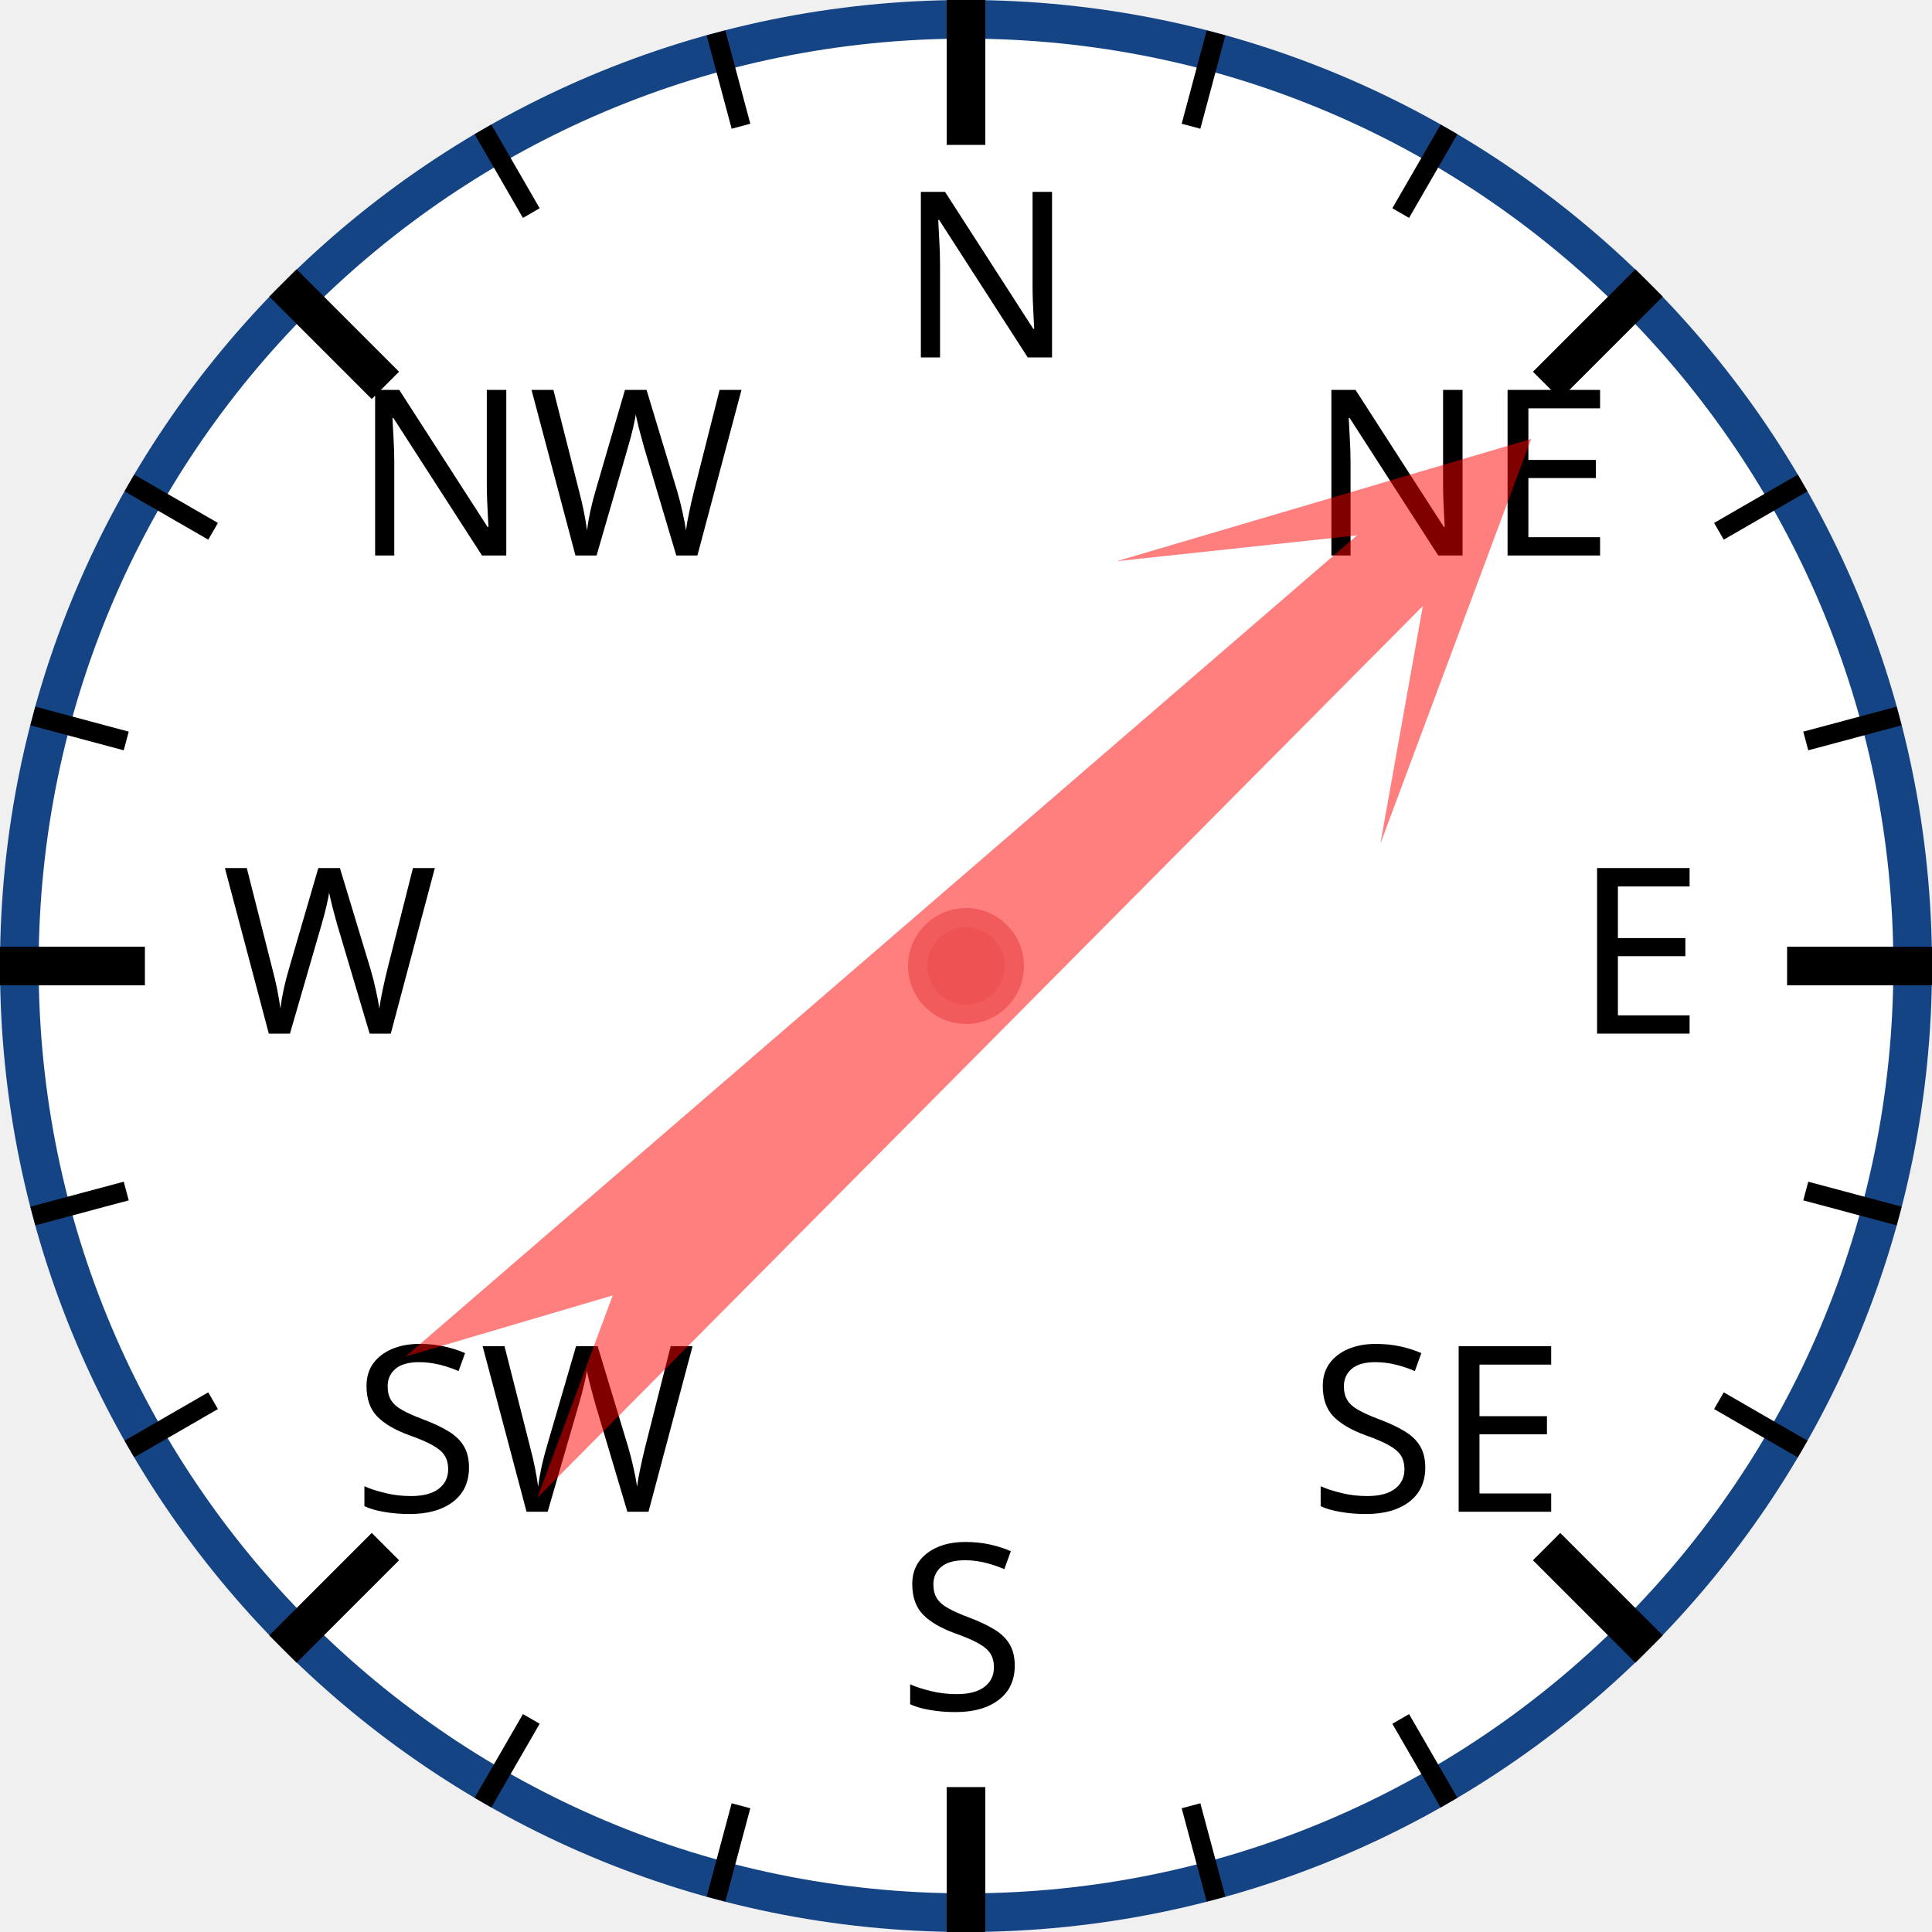
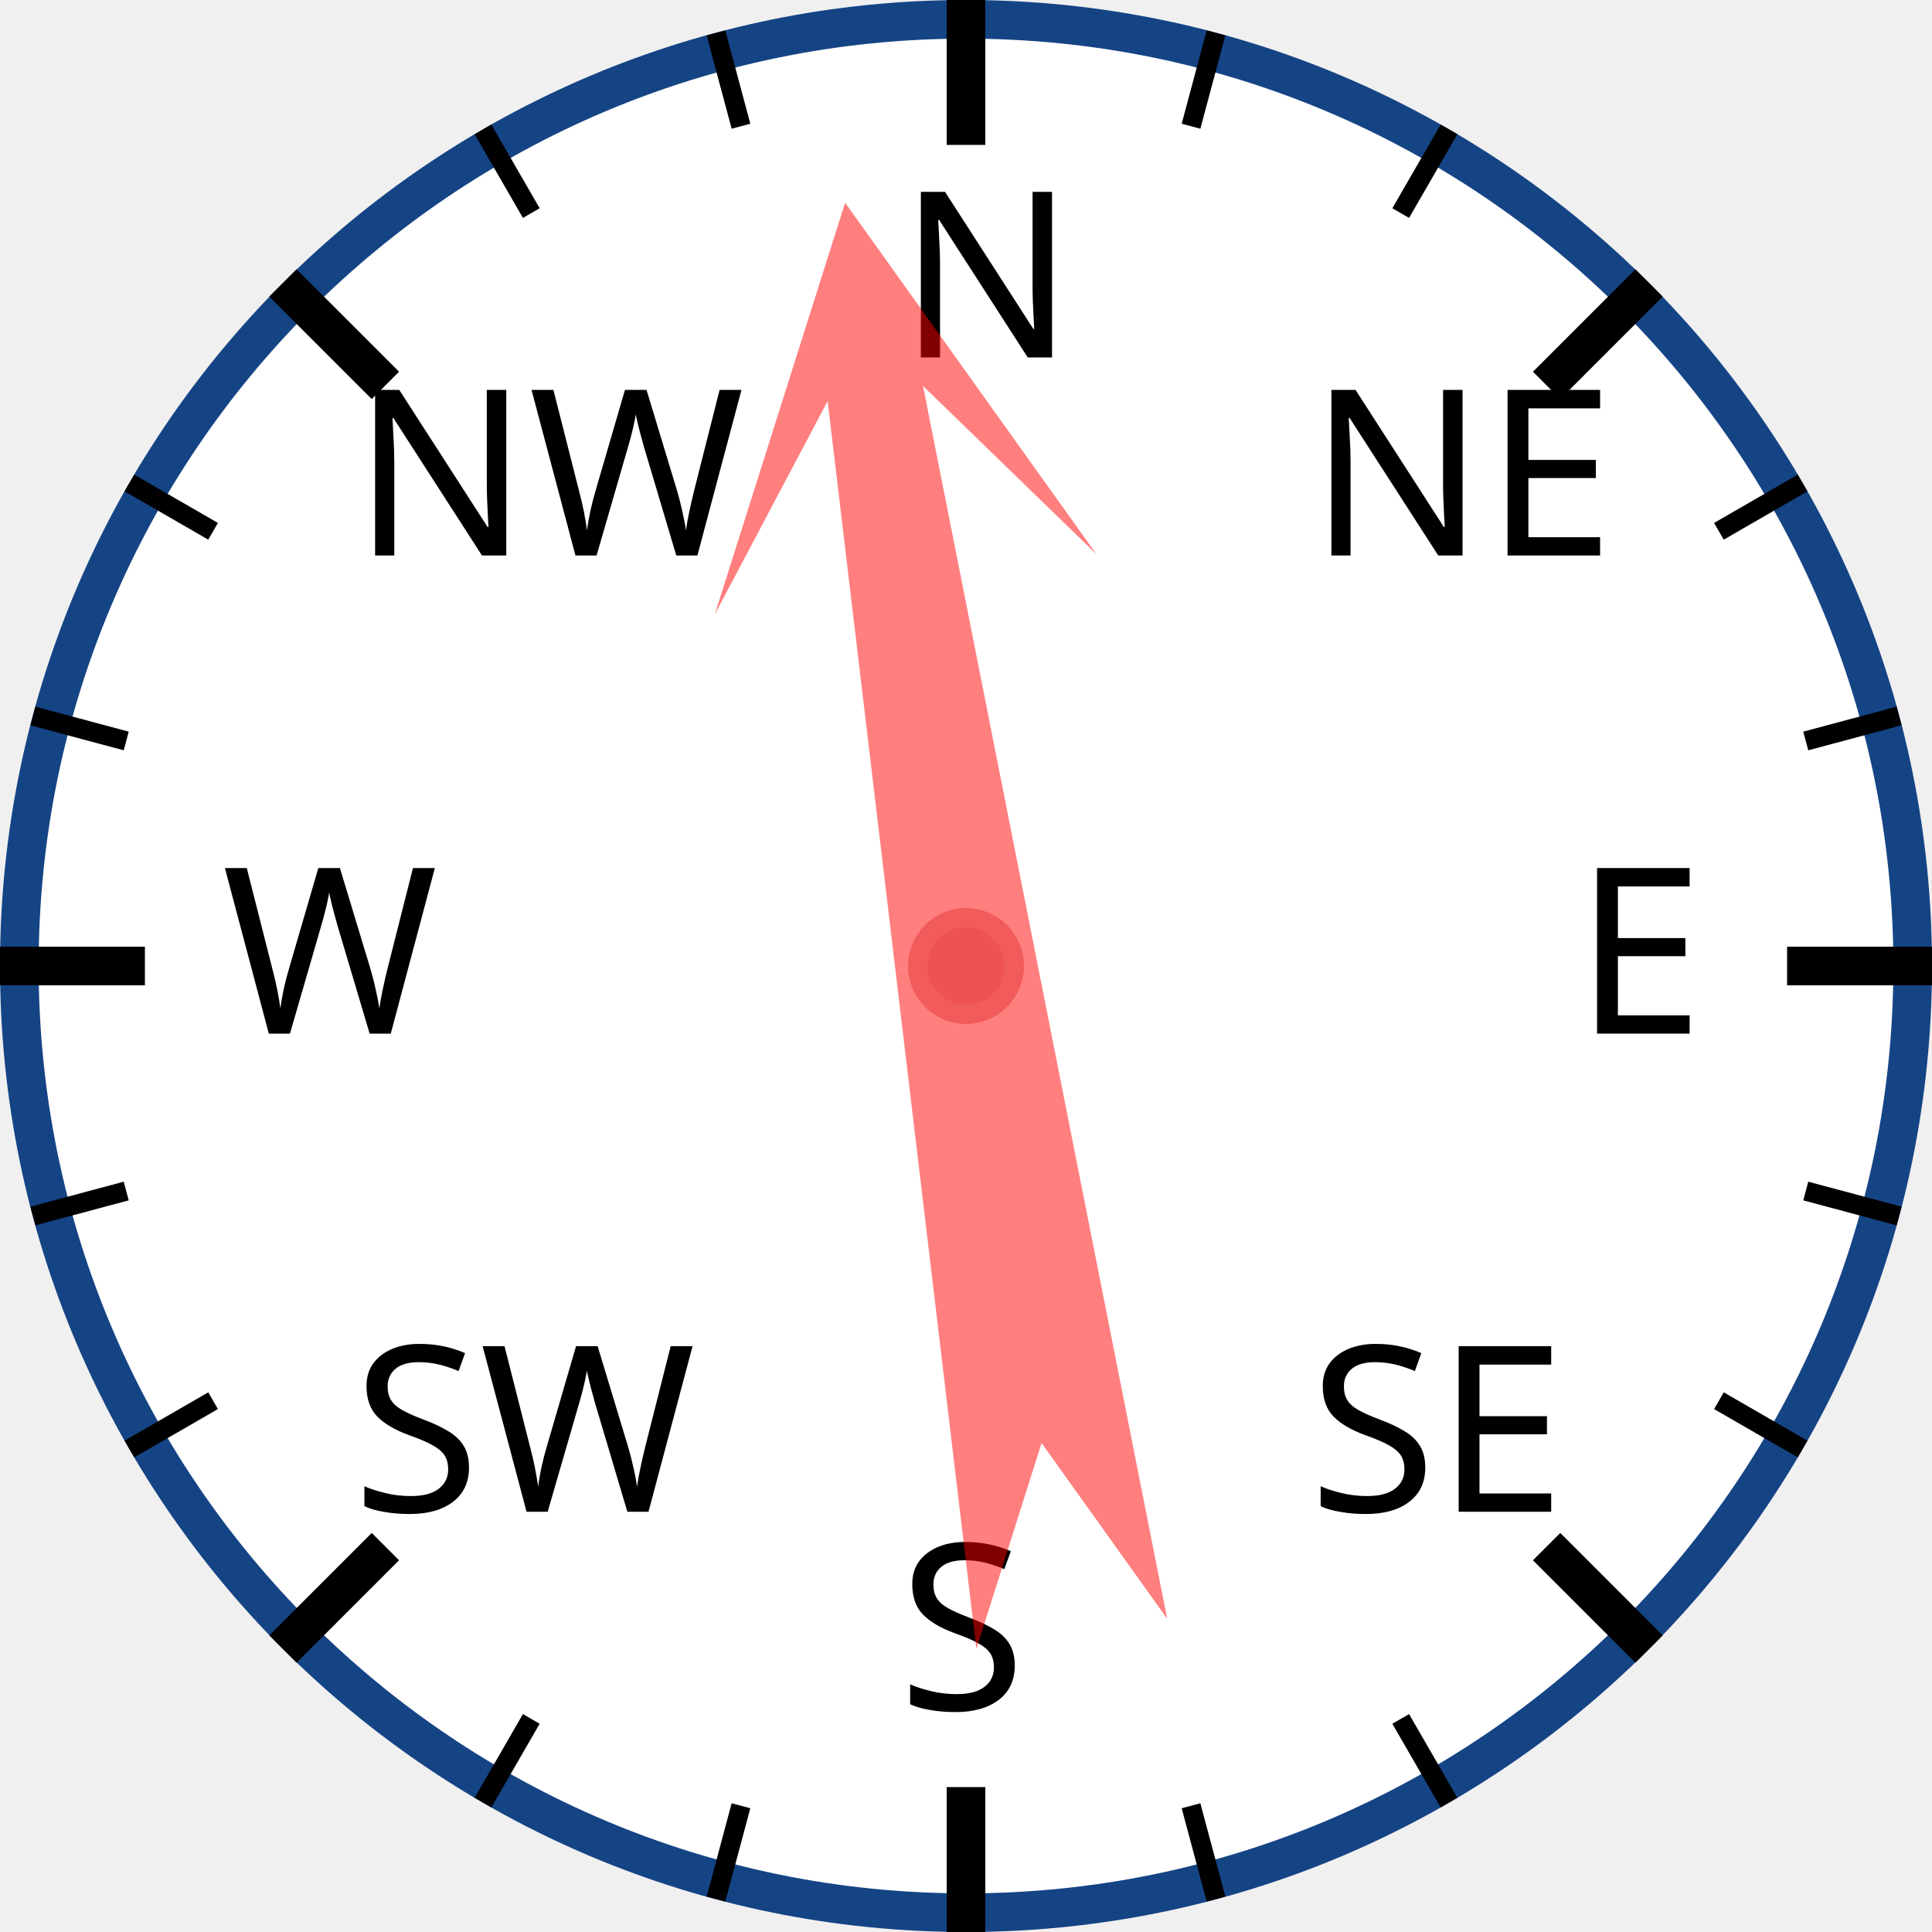
<svg xmlns="http://www.w3.org/2000/svg" width="120px" height="120px" viewBox="0 0 200 200">
  <circle cx="100" cy="100" r="98" style="fill: white; stroke: #154485; stroke-width: 4;" />
  <text x="93.0" y="37.0" style="font-family: sans-serif; font-size: 18pt;">N</text>
  <line x1="100.0" y1="0.0" x2="100.0" y2="15.0" style="stroke: black; stroke-width: 4;" />
  <line x1="74.118" y1="3.407" x2="76.706" y2="13.067" style="stroke: black; stroke-width: 2;" />
  <line x1="50" y1="13.397" x2="55" y2="22.058" style="stroke: black; stroke-width: 2;" />
  <text x="36.503" y="57.503" style="font-family: sans-serif; font-size: 18pt;">NW</text>
  <line x1="29.289" y1="29.289" x2="39.896" y2="39.896" style="stroke: black; stroke-width: 4;" />
  <line x1="13.397" y1="50" x2="22.058" y2="55" style="stroke: black; stroke-width: 2;" />
  <line x1="3.407" y1="74.118" x2="13.067" y2="76.706" style="stroke: black; stroke-width: 2;" />
  <text x="23.0" y="107.0" style="font-family: sans-serif; font-size: 18pt;">W</text>
  <line x1="0.0" y1="100.0" x2="15.0" y2="100.0" style="stroke: black; stroke-width: 4;" />
  <line x1="3.407" y1="125.882" x2="13.067" y2="123.294" style="stroke: black; stroke-width: 2;" />
  <line x1="13.397" y1="150" x2="22.058" y2="145" style="stroke: black; stroke-width: 2;" />
  <text x="36.503" y="156.497" style="font-family: sans-serif; font-size: 18pt;">SW</text>
  <line x1="29.289" y1="170.711" x2="39.896" y2="160.104" style="stroke: black; stroke-width: 4;" />
  <line x1="50" y1="186.603" x2="55" y2="177.942" style="stroke: black; stroke-width: 2;" />
  <line x1="74.118" y1="196.593" x2="76.706" y2="186.933" style="stroke: black; stroke-width: 2;" />
  <text x="93" y="177.0" style="font-family: sans-serif; font-size: 18pt;">S</text>
  <line x1="100" y1="200.0" x2="100" y2="185.0" style="stroke: black; stroke-width: 4;" />
  <line x1="125.882" y1="196.593" x2="123.294" y2="186.933" style="stroke: black; stroke-width: 2;" />
  <line x1="150.0" y1="186.603" x2="145.0" y2="177.942" style="stroke: black; stroke-width: 2;" />
  <text x="135.497" y="156.497" style="font-family: sans-serif; font-size: 18pt;">SE</text>
  <line x1="170.711" y1="170.711" x2="160.104" y2="160.104" style="stroke: black; stroke-width: 4;" />
  <line x1="186.603" y1="150" x2="177.942" y2="145" style="stroke: black; stroke-width: 2;" />
  <line x1="196.593" y1="125.882" x2="186.933" y2="123.294" style="stroke: black; stroke-width: 2;" />
  <text x="163.0" y="107" style="font-family: sans-serif; font-size: 18pt;">E</text>
  <line x1="200.0" y1="100" x2="185.0" y2="100" style="stroke: black; stroke-width: 4;" />
  <line x1="196.593" y1="74.118" x2="186.933" y2="76.706" style="stroke: black; stroke-width: 2;" />
  <line x1="186.603" y1="50" x2="177.942" y2="55" style="stroke: black; stroke-width: 2;" />
  <text x="135.497" y="57.503" style="font-family: sans-serif; font-size: 18pt;">NE</text>
  <line x1="170.711" y1="29.289" x2="160.104" y2="39.896" style="stroke: black; stroke-width: 4;" />
  <line x1="150" y1="13.397" x2="145" y2="22.058" style="stroke: black; stroke-width: 2;" />
  <line x1="125.882" y1="3.407" x2="123.294" y2="13.067" style="stroke: black; stroke-width: 2;" />
-   <polygon points="100 20 120 60 105 40 110 170 100 150 90 170 95 40 80 60" style="fill: red; fill-opacity: 0.5;" transform="rotate(47,100,100)" />
+   <polygon points="100 20 120 60 105 40 110 170 100 150 90 170 95 40 80 60" style="fill: red; fill-opacity: 0.5;" transform="rotate(351,100,100)" />
  <circle cx="100" cy="100" r="5" style="fill: #EE5252; stroke: #F25B5B; stroke-width: 2;" />
</svg>
